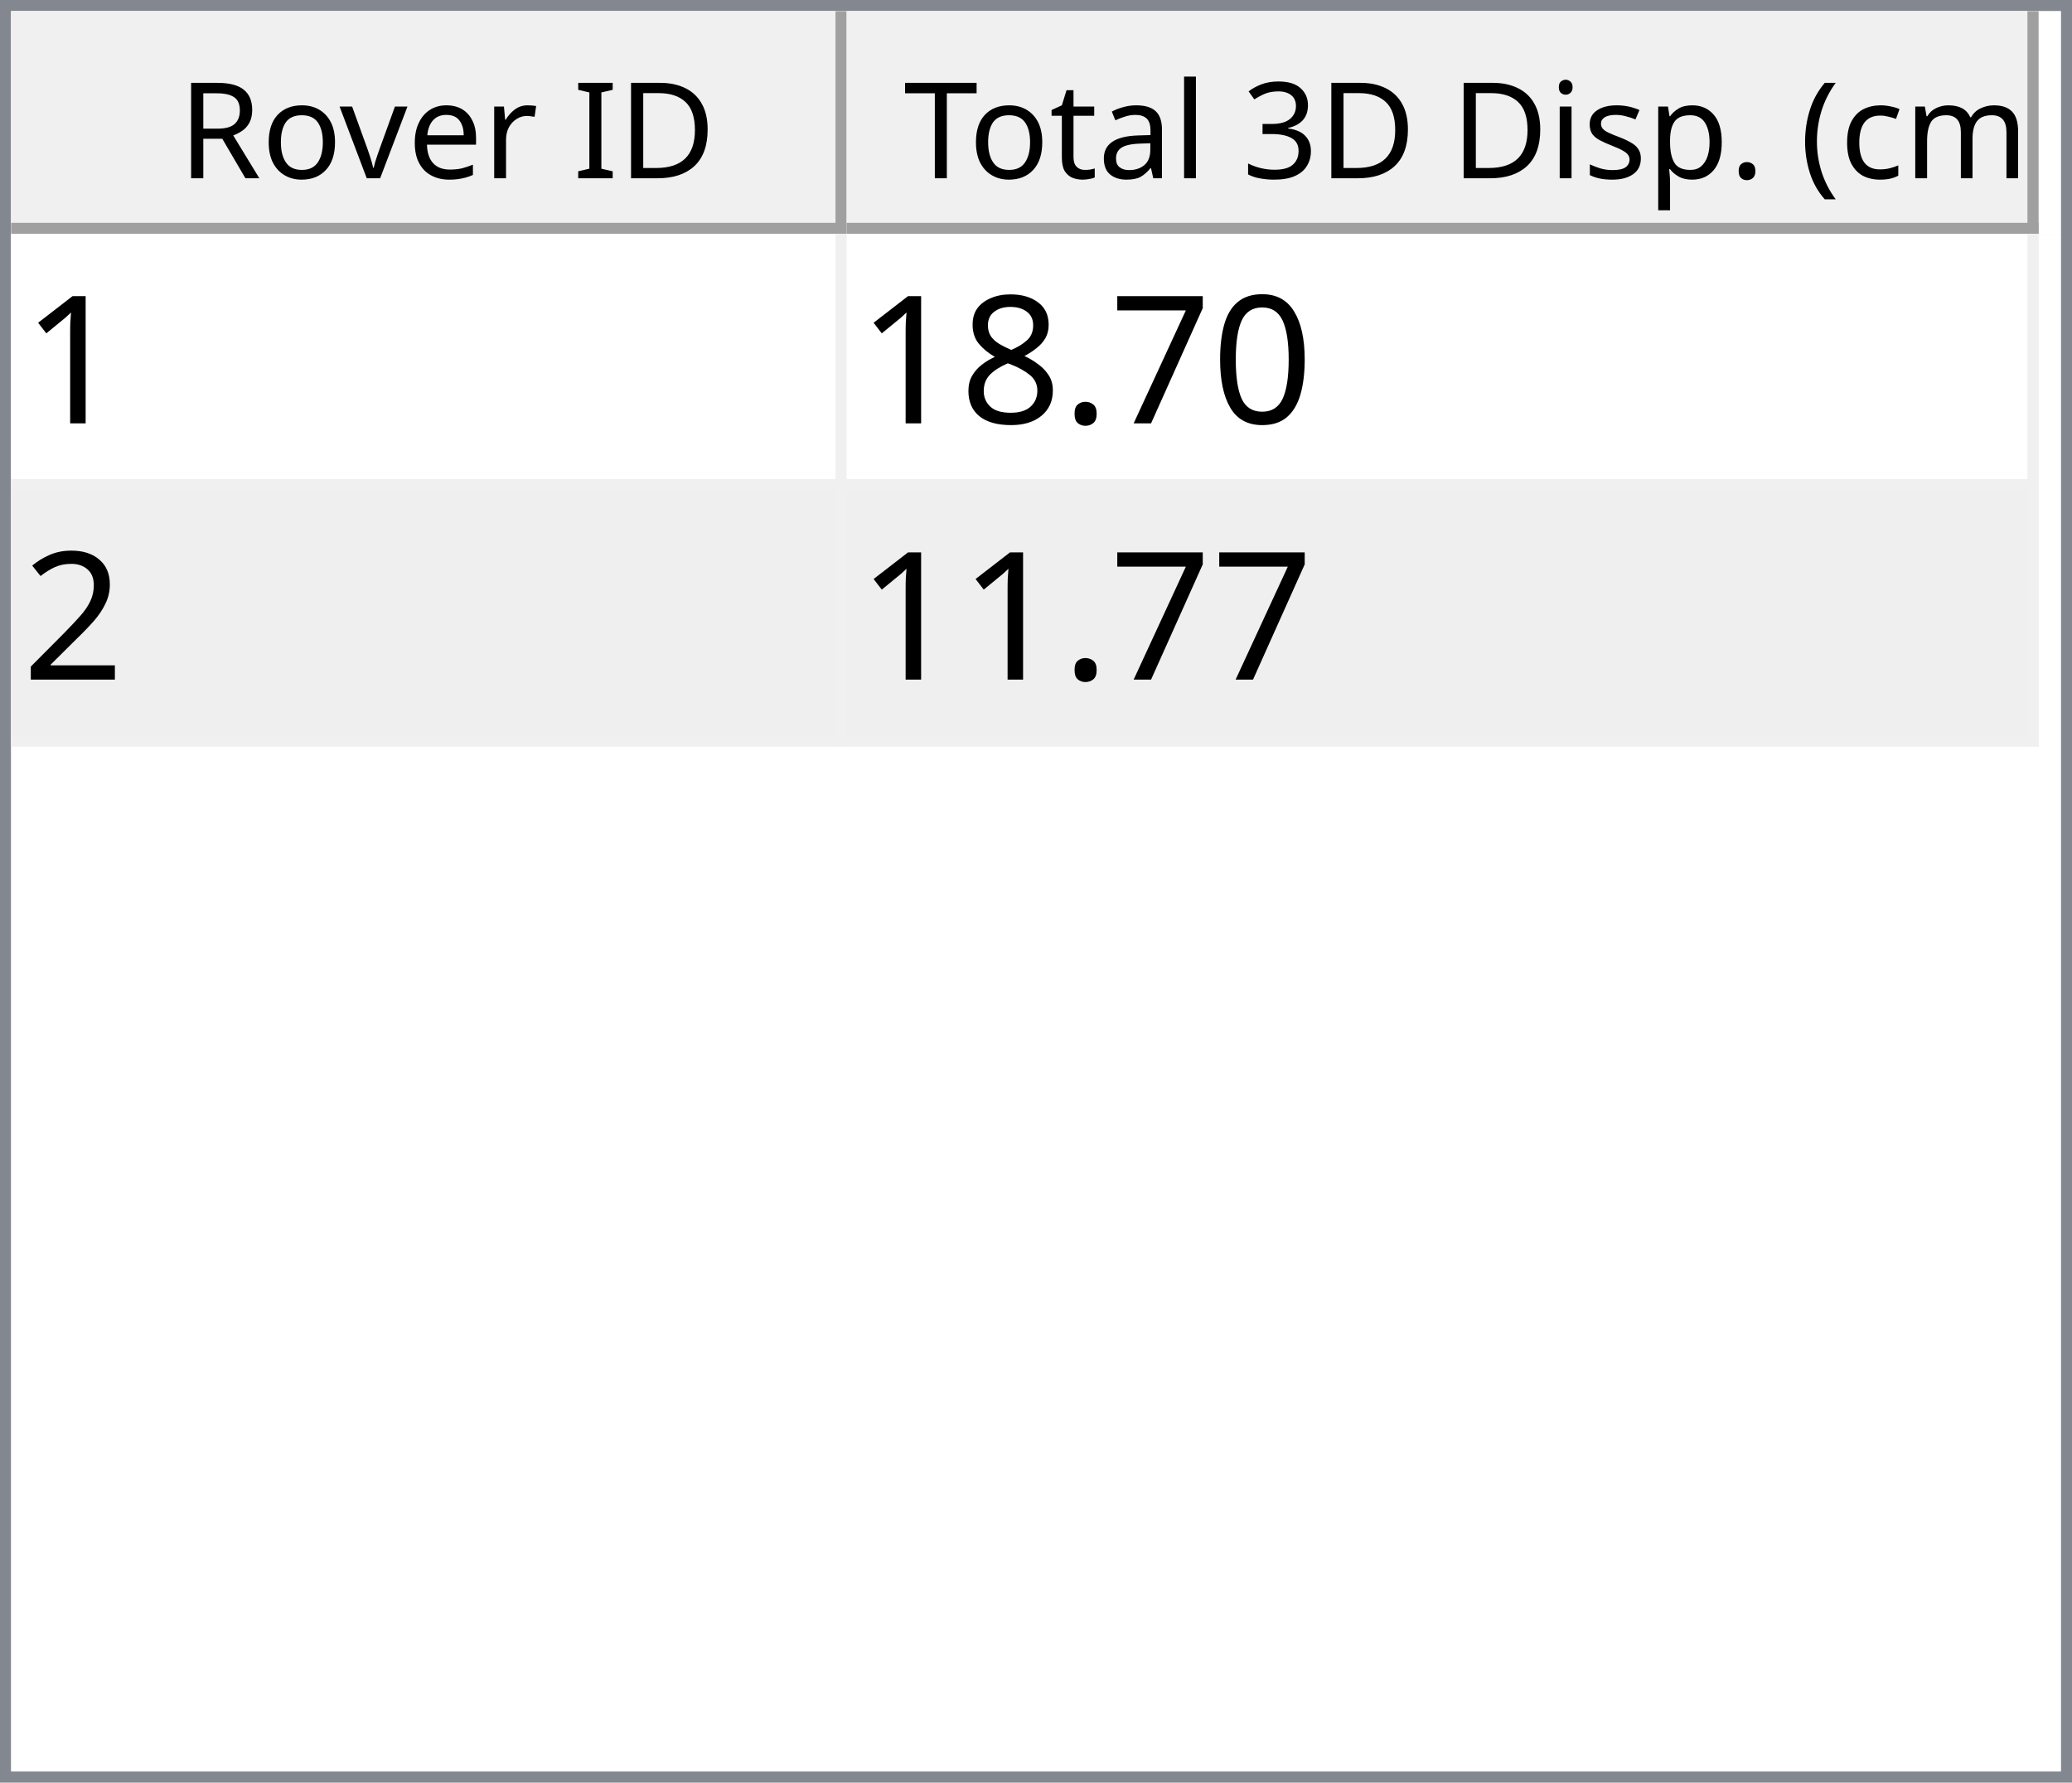
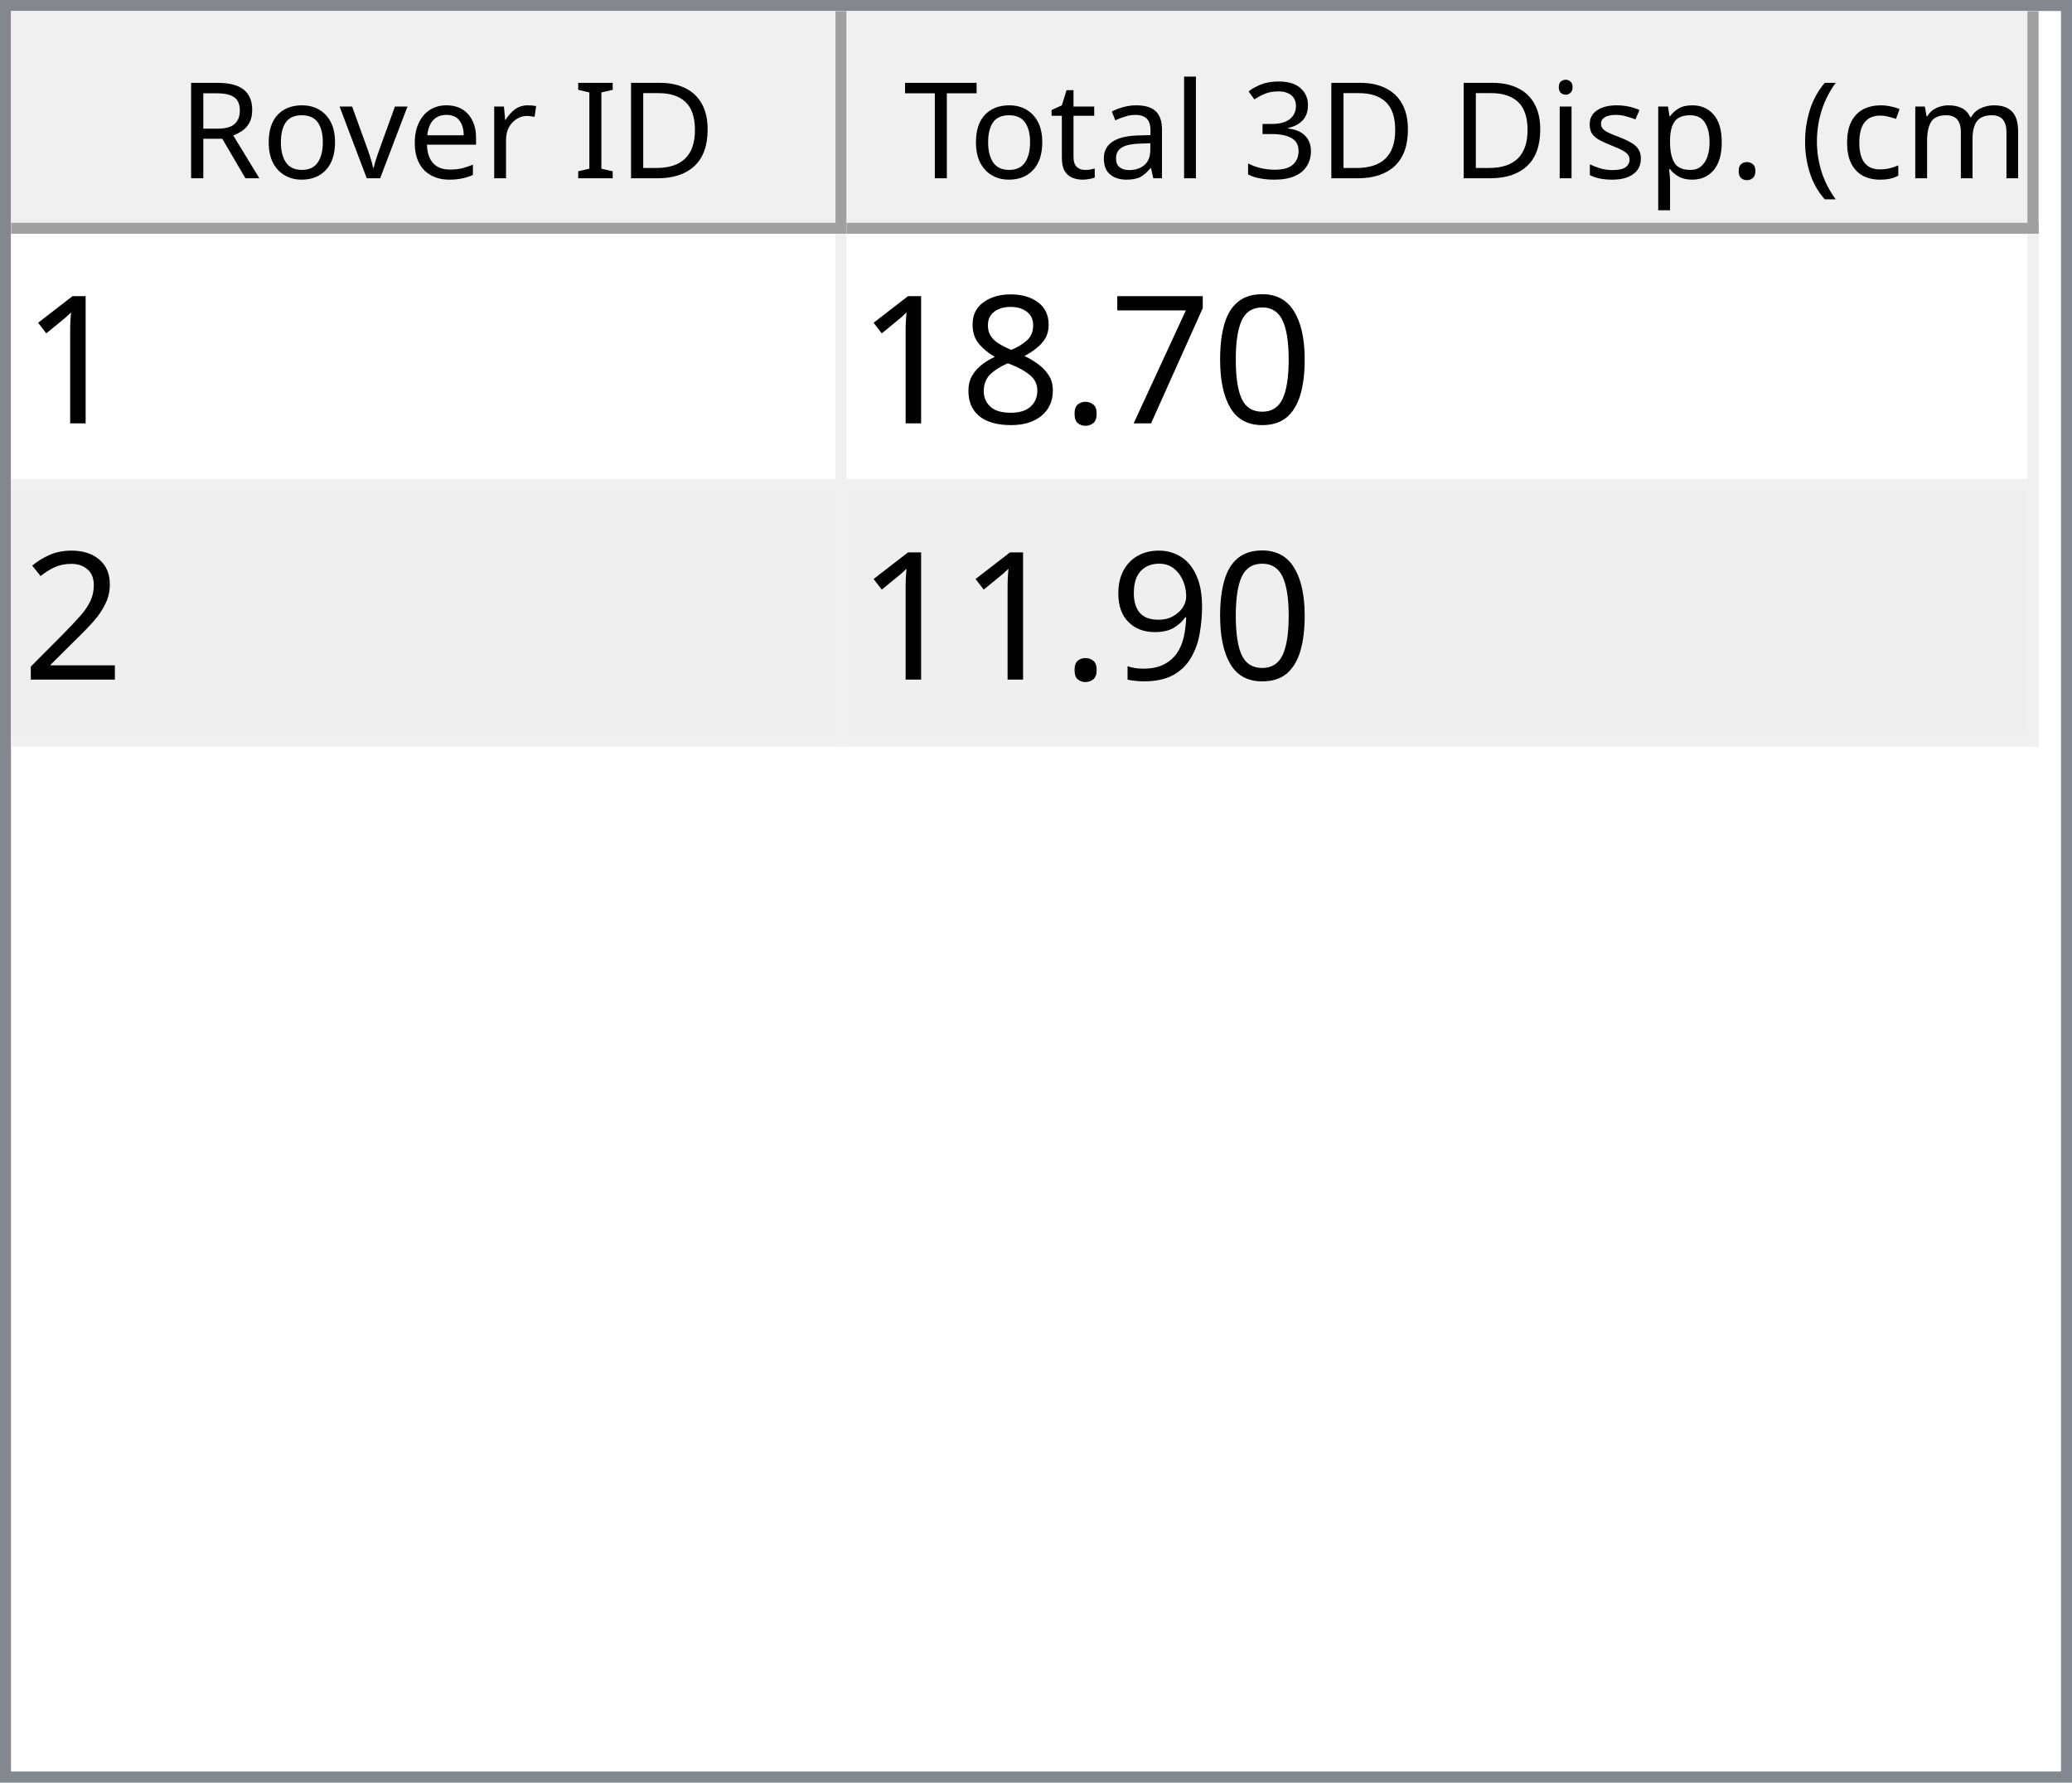
<svg xmlns="http://www.w3.org/2000/svg" style="fill-opacity:1; color-rendering:auto; color-interpolation:auto; text-rendering:auto; stroke:black; stroke-linecap:square; stroke-miterlimit:10; shape-rendering:auto; stroke-opacity:1; fill:black; stroke-dasharray:none; font-weight:normal; stroke-width:1; font-family:'Dialog'; font-style:normal; stroke-linejoin:miter; font-size:12px; stroke-dashoffset:0; image-rendering:auto;" width="186" height="160">
  <defs id="genericDefs" />
  <g>
    <defs id="defs1">
      <clipPath clipPathUnits="userSpaceOnUse" id="clipPath1">
        <path d="M0 0 L186 0 L186 160 L0 160 L0 0 Z" />
      </clipPath>
      <clipPath clipPathUnits="userSpaceOnUse" id="clipPath2">
        <path d="M0 0 L0 160 L186 160 L186 0 Z" />
      </clipPath>
      <clipPath clipPathUnits="userSpaceOnUse" id="clipPath3">
        <path d="M0 0 L0 20 L184 20 L184 0 Z" />
      </clipPath>
      <clipPath clipPathUnits="userSpaceOnUse" id="clipPath4">
        <path d="M0 0 L0 20 L75 20 L75 0 Z" />
      </clipPath>
      <clipPath clipPathUnits="userSpaceOnUse" id="clipPath5">
        <path d="M1 1 L1 19 L74 19 L74 1 Z" />
      </clipPath>
      <clipPath clipPathUnits="userSpaceOnUse" id="clipPath6">
        <path d="M0 0 L0 18 L73 18 L73 0 Z" />
      </clipPath>
      <clipPath clipPathUnits="userSpaceOnUse" id="clipPath7">
        <path d="M-0.5 -0.5 L-0.5 19.5 L74.5 19.5 L74.5 -0.5 Z" />
      </clipPath>
      <clipPath clipPathUnits="userSpaceOnUse" id="clipPath8">
        <path d="M0 0 L0 20 L107 20 L107 0 Z" />
      </clipPath>
      <clipPath clipPathUnits="userSpaceOnUse" id="clipPath9">
        <path d="M1 1 L1 19 L106 19 L106 1 Z" />
      </clipPath>
      <clipPath clipPathUnits="userSpaceOnUse" id="clipPath10">
        <path d="M0 0 L0 18 L105 18 L105 0 Z" />
      </clipPath>
      <clipPath clipPathUnits="userSpaceOnUse" id="clipPath11">
        <path d="M-0.5 -0.5 L-0.5 19.5 L106.5 19.5 L106.5 -0.5 Z" />
      </clipPath>
      <clipPath clipPathUnits="userSpaceOnUse" id="clipPath12">
        <path d="M0 0 L0 138 L184 138 L184 0 Z" />
      </clipPath>
      <clipPath clipPathUnits="userSpaceOnUse" id="clipPath13">
        <path d="M0 0 L0 46 L182 46 L182 0 Z" />
      </clipPath>
      <clipPath clipPathUnits="userSpaceOnUse" id="clipPath14">
        <path d="M-0.5 -0.5 L-0.5 45.5 L181.5 45.5 L181.5 -0.5 Z" />
      </clipPath>
      <clipPath clipPathUnits="userSpaceOnUse" id="clipPath15">
        <path d="M0 0 L0 22 L74 22 L74 0 Z" />
      </clipPath>
      <clipPath clipPathUnits="userSpaceOnUse" id="clipPath16">
        <path d="M0 0 L0 22 L106 22 L106 0 Z" />
      </clipPath>
      <font horiz-adv-x="64.551" id="font1">
        <font-face ascent="107.91" descent="25.098" units-per-em="100" style="font-style:normal; font-family:Segoe UI; font-weight:normal;" />
        <missing-glyph horiz-adv-x="64.551" d="M8.109 0 L8.109 68.266 L56.453 68.266 L56.453 0 L8.109 0 ZM15.328 7.234 L49.219 7.234 L49.219 61.031 L15.328 61.031 L15.328 7.234 Z" />
        <glyph unicode="D" horiz-adv-x="70.117" d="M9.188 0 L9.188 70.016 L28.516 70.016 Q65.531 70.016 65.531 35.891 Q65.531 19.672 55.25 9.836 Q44.969 0 27.734 0 L9.188 0 ZM17.391 62.594 L17.391 7.422 L27.828 7.422 Q41.609 7.422 49.273 14.797 Q56.938 22.172 56.938 35.688 Q56.938 62.594 28.328 62.594 L17.391 62.594 Z" />
        <glyph unicode="I" horiz-adv-x="26.611" d="M17.391 0 L9.188 0 L9.188 70.016 L17.391 70.016 L17.391 0 Z" />
        <glyph unicode=" " horiz-adv-x="27.393" d="" />
        <glyph unicode="r" horiz-adv-x="34.766" d="M34.188 41.891 Q32.078 43.5 28.125 43.5 Q23 43.5 19.555 38.672 Q16.109 33.844 16.109 25.484 L16.109 0 L8.109 0 L8.109 50 L16.109 50 L16.109 39.703 L16.312 39.703 Q18.016 44.969 21.531 47.922 Q25.047 50.875 29.391 50.875 Q32.516 50.875 34.188 50.203 L34.188 41.891 Z" />
        <glyph unicode="e" horiz-adv-x="52.295" d="M48.297 23 L12.984 23 Q13.188 14.656 17.484 10.109 Q21.781 5.562 29.297 5.562 Q37.75 5.562 44.828 11.141 L44.828 3.609 Q38.234 -1.172 27.391 -1.172 Q16.797 -1.172 10.742 5.641 Q4.688 12.453 4.688 24.812 Q4.688 36.469 11.305 43.82 Q17.922 51.172 27.734 51.172 Q37.547 51.172 42.922 44.828 Q48.297 38.484 48.297 27.203 L48.297 23 ZM40.094 29.781 Q40.047 36.719 36.75 40.578 Q33.453 44.438 27.594 44.438 Q21.922 44.438 17.969 40.383 Q14.016 36.328 13.094 29.781 L40.094 29.781 Z" />
        <glyph unicode="v" horiz-adv-x="47.9" d="M47.406 50 L27.484 0 L19.625 0 L0.688 50 L9.469 50 L22.172 13.672 Q23.578 9.672 23.922 6.688 L24.125 6.688 Q24.609 10.453 25.688 13.484 L38.969 50 L47.406 50 Z" />
        <glyph unicode="o" horiz-adv-x="58.594" d="M29 -1.172 Q17.922 -1.172 11.305 5.836 Q4.688 12.844 4.688 24.422 Q4.688 37.016 11.57 44.094 Q18.453 51.172 30.172 51.172 Q41.359 51.172 47.633 44.289 Q53.906 37.406 53.906 25.203 Q53.906 13.234 47.141 6.031 Q40.375 -1.172 29 -1.172 ZM29.594 44.438 Q21.875 44.438 17.383 39.188 Q12.891 33.938 12.891 24.703 Q12.891 15.828 17.43 10.695 Q21.969 5.562 29.594 5.562 Q37.359 5.562 41.531 10.594 Q45.703 15.625 45.703 24.906 Q45.703 34.281 41.531 39.359 Q37.359 44.438 29.594 44.438 Z" />
        <glyph unicode="R" horiz-adv-x="59.814" d="M59.375 0 L49.609 0 L37.891 19.625 Q36.281 22.359 34.766 24.289 Q33.25 26.219 31.664 27.438 Q30.078 28.656 28.25 29.219 Q26.422 29.781 24.125 29.781 L17.391 29.781 L17.391 0 L9.188 0 L9.188 70.016 L30.078 70.016 Q34.672 70.016 38.555 68.867 Q42.438 67.719 45.289 65.375 Q48.141 63.031 49.758 59.547 Q51.375 56.062 51.375 51.375 Q51.375 47.703 50.273 44.656 Q49.172 41.609 47.148 39.211 Q45.125 36.812 42.266 35.133 Q39.406 33.453 35.844 32.516 L35.844 32.328 Q37.594 31.547 38.891 30.547 Q40.188 29.547 41.359 28.18 Q42.531 26.812 43.68 25.078 Q44.828 23.344 46.234 21.047 L59.375 0 ZM17.391 62.594 L17.391 37.203 L28.516 37.203 Q31.594 37.203 34.203 38.133 Q36.812 39.062 38.719 40.797 Q40.625 42.531 41.703 45.047 Q42.781 47.562 42.781 50.688 Q42.781 56.297 39.141 59.445 Q35.5 62.594 28.609 62.594 L17.391 62.594 Z" />
        <glyph unicode=")" horiz-adv-x="30.176" d="M8.297 -15.922 L1.172 -15.922 Q16.406 2.344 16.406 26.812 Q16.406 51.469 1.078 70.016 L8.297 70.016 Q23.531 52.156 23.531 26.703 Q23.531 1.375 8.297 -15.922 Z" />
        <glyph unicode="m" horiz-adv-x="86.133" d="M79.109 0 L71.094 0 L71.094 28.719 Q71.094 37.016 68.531 40.727 Q65.969 44.438 59.906 44.438 Q54.781 44.438 51.195 39.75 Q47.609 35.062 47.609 28.516 L47.609 0 L39.594 0 L39.594 29.688 Q39.594 44.438 28.219 44.438 Q22.953 44.438 19.531 40.016 Q16.109 35.594 16.109 28.516 L16.109 0 L8.109 0 L8.109 50 L16.109 50 L16.109 42.094 L16.312 42.094 Q21.625 51.172 31.844 51.172 Q36.969 51.172 40.773 48.312 Q44.578 45.453 46 40.828 Q51.562 51.172 62.594 51.172 Q79.109 51.172 79.109 30.812 L79.109 0 Z" />
        <glyph unicode="c" horiz-adv-x="46.191" d="M42.188 2.297 Q36.422 -1.172 28.516 -1.172 Q17.828 -1.172 11.258 5.789 Q4.688 12.75 4.688 23.828 Q4.688 36.188 11.766 43.68 Q18.844 51.172 30.672 51.172 Q37.25 51.172 42.281 48.734 L42.281 40.531 Q36.719 44.438 30.375 44.438 Q22.703 44.438 17.797 38.945 Q12.891 33.453 12.891 24.516 Q12.891 15.719 17.508 10.641 Q22.125 5.562 29.891 5.562 Q36.422 5.562 42.188 9.906 L42.188 2.297 Z" />
        <glyph unicode="(" horiz-adv-x="30.176" d="M29.109 -15.922 L21.969 -15.922 Q6.844 1.375 6.844 26.703 Q6.844 52.156 21.969 70.016 L29.203 70.016 Q13.875 51.469 13.875 26.812 Q13.875 2.344 29.109 -15.922 Z" />
        <glyph unicode="." horiz-adv-x="21.68" d="M10.891 -1.078 Q8.641 -1.078 7.055 0.539 Q5.469 2.156 5.469 4.391 Q5.469 6.641 7.055 8.273 Q8.641 9.906 10.891 9.906 Q13.188 9.906 14.797 8.273 Q16.406 6.641 16.406 4.391 Q16.406 2.156 14.797 0.539 Q13.188 -1.078 10.891 -1.078 Z" />
        <glyph unicode="p" horiz-adv-x="58.789" d="M16.312 7.234 L16.109 7.234 L16.109 -23 L8.109 -23 L8.109 50 L16.109 50 L16.109 41.219 L16.312 41.219 Q22.219 51.172 33.594 51.172 Q43.266 51.172 48.688 44.461 Q54.109 37.75 54.109 26.469 Q54.109 13.922 48 6.375 Q41.891 -1.172 31.297 -1.172 Q21.578 -1.172 16.312 7.234 ZM16.109 27.391 L16.109 20.406 Q16.109 14.203 20.141 9.883 Q24.172 5.562 30.375 5.562 Q37.641 5.562 41.773 11.133 Q45.906 16.703 45.906 26.609 Q45.906 34.969 42.047 39.703 Q38.188 44.438 31.594 44.438 Q24.609 44.438 20.359 39.578 Q16.109 34.719 16.109 27.391 Z" />
        <glyph unicode="s" horiz-adv-x="42.432" d="M5.078 1.812 L5.078 10.406 Q11.625 5.562 19.484 5.562 Q30.031 5.562 30.031 12.594 Q30.031 14.594 29.125 15.992 Q28.219 17.391 26.68 18.461 Q25.141 19.531 23.07 20.383 Q21 21.234 18.609 22.172 Q15.281 23.484 12.766 24.828 Q10.25 26.172 8.57 27.859 Q6.891 29.547 6.031 31.695 Q5.172 33.844 5.172 36.719 Q5.172 40.234 6.789 42.945 Q8.406 45.656 11.086 47.484 Q13.766 49.312 17.211 50.242 Q20.656 51.172 24.312 51.172 Q30.812 51.172 35.938 48.922 L35.938 40.828 Q30.422 44.438 23.25 44.438 Q21 44.438 19.195 43.922 Q17.391 43.406 16.094 42.477 Q14.797 41.547 14.086 40.258 Q13.375 38.969 13.375 37.406 Q13.375 35.453 14.086 34.133 Q14.797 32.812 16.164 31.789 Q17.531 30.766 19.484 29.938 Q21.438 29.109 23.922 28.125 Q27.25 26.859 29.883 25.516 Q32.516 24.172 34.375 22.484 Q36.234 20.797 37.234 18.602 Q38.234 16.406 38.234 13.375 Q38.234 9.672 36.602 6.938 Q34.969 4.203 32.234 2.398 Q29.5 0.594 25.93 -0.289 Q22.359 -1.172 18.453 -1.172 Q10.75 -1.172 5.078 1.812 Z" />
        <glyph unicode="i" horiz-adv-x="24.219" d="M12.203 62.703 Q10.062 62.703 8.547 64.164 Q7.031 65.625 7.031 67.875 Q7.031 70.125 8.547 71.609 Q10.062 73.094 12.203 73.094 Q14.406 73.094 15.945 71.609 Q17.484 70.125 17.484 67.875 Q17.484 65.719 15.945 64.211 Q14.406 62.703 12.203 62.703 ZM16.109 0 L8.109 0 L8.109 50 L16.109 50 L16.109 0 Z" />
        <glyph unicode="3" horiz-adv-x="53.906" d="M46.531 19.828 Q46.531 15.094 44.75 11.211 Q42.969 7.328 39.719 4.57 Q36.469 1.812 31.93 0.297 Q27.391 -1.219 21.922 -1.219 Q11.922 -1.219 6 2.594 L6 11.188 Q13.094 5.609 22.219 5.609 Q25.875 5.609 28.828 6.539 Q31.781 7.469 33.906 9.227 Q36.031 10.984 37.18 13.477 Q38.328 15.969 38.328 19.094 Q38.328 32.812 18.797 32.812 L12.984 32.812 L12.984 39.594 L18.5 39.594 Q35.797 39.594 35.797 52.484 Q35.797 64.406 22.609 64.406 Q15.188 64.406 8.688 59.422 L8.688 67.188 Q15.375 71.188 24.609 71.188 Q29 71.188 32.57 69.969 Q36.141 68.75 38.68 66.555 Q41.219 64.359 42.609 61.281 Q44 58.203 44 54.5 Q44 40.672 30.031 36.719 L30.031 36.531 Q33.594 36.141 36.625 34.797 Q39.656 33.453 41.852 31.305 Q44.047 29.156 45.289 26.25 Q46.531 23.344 46.531 19.828 Z" />
        <glyph unicode="l" horiz-adv-x="24.219" d="M16.109 0 L8.109 0 L8.109 74.031 L16.109 74.031 L16.109 0 Z" />
        <glyph unicode="a" horiz-adv-x="50.879" d="M43.891 0 L35.891 0 L35.891 7.812 L35.688 7.812 Q30.469 -1.172 20.312 -1.172 Q12.844 -1.172 8.617 2.781 Q4.391 6.734 4.391 13.281 Q4.391 27.297 20.906 29.594 L35.891 31.688 Q35.891 44.438 25.594 44.438 Q16.547 44.438 9.281 38.281 L9.281 46.484 Q16.656 51.172 26.266 51.172 Q43.891 51.172 43.891 32.516 L43.891 0 ZM35.891 25.297 L23.828 23.641 Q18.266 22.859 15.43 20.875 Q12.594 18.891 12.594 13.875 Q12.594 10.203 15.211 7.883 Q17.828 5.562 22.172 5.562 Q28.125 5.562 32.008 9.742 Q35.891 13.922 35.891 20.312 L35.891 25.297 Z" />
        <glyph unicode="t" horiz-adv-x="33.887" d="M31.297 0.484 Q28.469 -1.078 23.828 -1.078 Q10.688 -1.078 10.688 13.578 L10.688 43.172 L2.094 43.172 L2.094 50 L10.688 50 L10.688 62.203 L18.703 64.797 L18.703 50 L31.297 50 L31.297 43.172 L18.703 43.172 L18.703 14.984 Q18.703 9.969 20.414 7.82 Q22.125 5.672 26.078 5.672 Q29.109 5.672 31.297 7.328 L31.297 0.484 Z" />
        <glyph unicode="T" horiz-adv-x="52.393" d="M50.594 62.594 L30.375 62.594 L30.375 0 L22.172 0 L22.172 62.594 L2 62.594 L2 70.016 L50.594 70.016 L50.594 62.594 Z" />
      </font>
      <font horiz-adv-x="75.0" id="font2">
        <font-face ascent="100.537" descent="21.973" units-per-em="100" style="font-style:normal; font-family:sans-serif; font-weight:normal;" />
        <missing-glyph horiz-adv-x="75.0" d="M12.5 0 L12.5 62.5 L62.5 62.5 L62.5 0 L12.5 0 ZM14.062 1.562 L60.938 1.562 L60.938 60.938 L14.062 60.938 L14.062 1.562 Z" />
        <glyph unicode="1" horiz-adv-x="55.615" d="M37.25 0 L28.469 0 L28.469 56 Q25.297 52.984 20.141 49.953 Q14.984 46.922 10.891 45.406 L10.891 53.906 Q18.266 57.375 23.781 62.305 Q29.297 67.234 31.594 71.875 L37.25 71.875 L37.25 0 Z" />
        <glyph unicode="0" horiz-adv-x="55.615" d="M4.156 35.297 Q4.156 48 6.766 55.742 Q9.375 63.484 14.523 67.68 Q19.672 71.875 27.484 71.875 Q33.25 71.875 37.594 69.555 Q41.938 67.234 44.773 62.867 Q47.609 58.5 49.219 52.227 Q50.828 45.953 50.828 35.297 Q50.828 22.703 48.242 14.969 Q45.656 7.234 40.508 3.008 Q35.359 -1.219 27.484 -1.219 Q17.141 -1.219 11.234 6.203 Q4.156 15.141 4.156 35.297 ZM13.188 35.297 Q13.188 17.672 17.312 11.836 Q21.438 6 27.484 6 Q33.547 6 37.672 11.859 Q41.797 17.719 41.797 35.297 Q41.797 52.984 37.672 58.789 Q33.547 64.594 27.391 64.594 Q21.344 64.594 17.719 59.469 Q13.188 52.938 13.188 35.297 Z" />
        <glyph unicode="7" horiz-adv-x="55.615" d="M4.734 62.203 L4.734 70.656 L51.078 70.656 L51.078 63.812 Q44.234 56.547 37.523 44.484 Q30.812 32.422 27.156 19.672 Q24.516 10.688 23.781 0 L14.75 0 Q14.891 8.453 18.062 20.414 Q21.234 32.375 27.172 43.484 Q33.109 54.594 39.797 62.203 L4.734 62.203 Z" />
        <glyph unicode="." horiz-adv-x="27.783" d="M9.078 0 L9.078 10.016 L19.094 10.016 L19.094 0 L9.078 0 Z" />
        <glyph unicode="8" horiz-adv-x="55.615" d="M17.672 38.812 Q12.203 40.828 9.57 44.539 Q6.938 48.25 6.938 53.422 Q6.938 61.234 12.555 66.555 Q18.172 71.875 27.484 71.875 Q36.859 71.875 42.578 66.43 Q48.297 60.984 48.297 53.172 Q48.297 48.188 45.68 44.508 Q43.062 40.828 37.75 38.812 Q44.344 36.672 47.781 31.883 Q51.219 27.094 51.219 20.453 Q51.219 11.281 44.727 5.031 Q38.234 -1.219 27.641 -1.219 Q17.047 -1.219 10.547 5.055 Q4.047 11.328 4.047 20.703 Q4.047 27.688 7.594 32.398 Q11.141 37.109 17.672 38.812 ZM15.922 53.719 Q15.922 48.641 19.195 45.414 Q22.469 42.188 27.688 42.188 Q32.766 42.188 36.016 45.383 Q39.266 48.578 39.266 53.219 Q39.266 58.062 35.914 61.359 Q32.562 64.656 27.594 64.656 Q22.562 64.656 19.242 61.43 Q15.922 58.203 15.922 53.719 ZM13.094 20.656 Q13.094 16.891 14.875 13.375 Q16.656 9.859 20.172 7.93 Q23.688 6 27.734 6 Q34.031 6 38.133 10.055 Q42.234 14.109 42.234 20.359 Q42.234 26.703 38.016 30.859 Q33.797 35.016 27.438 35.016 Q21.234 35.016 17.164 30.914 Q13.094 26.812 13.094 20.656 Z" />
        <glyph unicode="2" horiz-adv-x="55.615" d="M50.344 8.453 L50.344 0 L3.031 0 Q2.938 3.172 4.047 6.109 Q5.859 10.938 9.836 15.625 Q13.812 20.312 21.344 26.469 Q33.016 36.031 37.117 41.625 Q41.219 47.219 41.219 52.203 Q41.219 57.422 37.477 61.008 Q33.734 64.594 27.734 64.594 Q21.391 64.594 17.578 60.789 Q13.766 56.984 13.719 50.25 L4.688 51.172 Q5.609 61.281 11.664 66.578 Q17.719 71.875 27.938 71.875 Q38.234 71.875 44.242 66.164 Q50.25 60.453 50.25 52 Q50.25 47.703 48.492 43.555 Q46.734 39.406 42.656 34.812 Q38.578 30.219 29.109 22.219 Q21.188 15.578 18.945 13.211 Q16.703 10.844 15.234 8.453 L50.344 8.453 Z" />
+         <glyph unicode="9" horiz-adv-x="55.615" d="M5.469 16.547 L13.922 17.328 Q14.984 11.375 18.016 8.688 Q21.047 6 25.781 6 Q29.828 6 32.883 7.859 Q35.938 9.719 37.891 12.82 Q39.844 15.922 41.164 21.195 Q42.484 26.469 42.484 31.938 Q42.484 32.516 42.438 33.688 Q39.797 29.5 35.234 26.883 Q30.672 24.266 25.344 24.266 Q16.453 24.266 10.305 30.711 Q4.156 37.156 4.156 47.703 Q4.156 58.594 10.578 65.234 Q17 71.875 26.656 71.875 Q33.641 71.875 39.43 68.117 Q45.219 64.359 48.219 57.398 Q51.219 50.438 51.219 37.25 Q51.219 23.531 48.242 15.406 Q45.266 7.281 39.383 3.031 Q33.5 -1.219 25.594 -1.219 Q17.188 -1.219 11.867 3.445 Q6.547 8.109 5.469 16.547 ZM41.453 48.141 Q41.453 55.719 37.43 60.156 Q33.406 64.594 27.734 64.594 Q21.875 64.594 17.531 59.812 Q13.188 55.031 13.188 47.406 Q13.188 40.578 17.312 36.305 Q21.438 32.031 27.484 32.031 Q33.594 32.031 37.523 36.305 Q41.453 40.578 41.453 48.141 Z" />
      </font>
    </defs>
    <g style="fill:white; stroke:white;">
      <rect x="0" y="0" width="186" style="clip-path:url(#clipPath1); stroke:none;" height="160" />
    </g>
    <g style="fill:white; text-rendering:optimizeSpeed; color-rendering:optimizeSpeed; image-rendering:optimizeSpeed; shape-rendering:crispEdges; stroke:white; color-interpolation:sRGB;">
      <rect x="0" width="186" height="160" y="0" style="stroke:none;" />
      <path style="stroke:none;" d="M0 160 L186 160 L186 0 L0 0 Z" />
    </g>
    <g style="fill:rgb(240,240,240); font-family:'Segoe UI'; stroke:rgb(240,240,240);">
      <rect x="0" y="0" width="186" style="clip-path:url(#clipPath2); stroke:none;" height="160" />
    </g>
    <g style="fill:rgb(130,135,144); font-family:'Segoe UI'; stroke:rgb(130,135,144);">
      <path d="M0 0 L186 0 L186 160 L0 160 L0 0 ZM1 1 L185 1 L185 159 L1 159 L1 1 Z" style="fill-rule:evenodd; clip-path:url(#clipPath2); stroke:none;" />
    </g>
    <g style="fill:white; font-family:'Segoe UI'; stroke:white;" transform="translate(1,1)">
      <rect x="0" y="0" width="184" style="clip-path:url(#clipPath3); stroke:none;" height="20" />
    </g>
    <g style="fill:rgb(240,240,240); font-family:'Segoe UI'; stroke:rgb(240,240,240);" transform="translate(1,1)">
      <rect x="0" y="0" width="75" style="clip-path:url(#clipPath4); stroke:none;" height="20" />
    </g>
    <g style="font-family:'Segoe UI';" transform="translate(2,2)">
      <text x="14" xml:space="preserve" y="14" style="clip-path:url(#clipPath6); stroke:none;">Rover ID</text>
    </g>
    <g style="fill:rgb(160,160,160); font-family:'Segoe UI'; stroke:rgb(160,160,160); stroke-linejoin:bevel;" transform="translate(1.5,1.5)">
      <line x1="74" x2="74" y1="0" style="fill:none; clip-path:url(#clipPath7);" y2="19" />
    </g>
    <g style="fill:rgb(160,160,160); font-family:'Segoe UI'; stroke:rgb(160,160,160); stroke-linejoin:bevel;" transform="matrix(1,0,0,1,1,1) translate(0.5,0.5)">
      <line x1="0" x2="74" y1="19" style="fill:none; clip-path:url(#clipPath7);" y2="19" />
    </g>
    <g style="fill:rgb(240,240,240); font-family:'Segoe UI'; stroke:rgb(240,240,240);" transform="translate(76,1)">
      <rect x="0" y="0" width="107" style="clip-path:url(#clipPath8); stroke:none;" height="20" />
    </g>
    <g style="font-family:'Segoe UI';" transform="translate(77,2)">
      <text x="1" xml:space="preserve" y="14" style="clip-path:url(#clipPath10); stroke:none;"> Total 3D Disp. (cm)</text>
    </g>
    <g style="fill:rgb(160,160,160); font-family:'Segoe UI'; stroke:rgb(160,160,160); stroke-linejoin:bevel;" transform="translate(76.5,1.5)">
      <line x1="106" x2="106" y1="0" style="fill:none; clip-path:url(#clipPath11);" y2="19" />
    </g>
    <g style="fill:rgb(160,160,160); font-family:'Segoe UI'; stroke:rgb(160,160,160); stroke-linejoin:bevel;" transform="matrix(1,0,0,1,76,1) translate(0.5,0.5)">
      <line x1="0" x2="106" y1="19" style="fill:none; clip-path:url(#clipPath11);" y2="19" />
    </g>
    <g style="fill:white; font-family:'Segoe UI'; stroke:white;" transform="translate(1,21)">
      <rect x="0" y="0" width="184" style="clip-path:url(#clipPath12); stroke:none;" height="138" />
    </g>
    <g style="fill:rgb(240,240,240); font-size:16px; font-family:sans-serif; stroke:rgb(240,240,240);" transform="translate(1,21)">
      <rect x="0" y="0" width="182" style="clip-path:url(#clipPath13); stroke:none;" height="46" />
      <line transform="translate(0.5,0.5)" x1="0" x2="181" y1="22" style="clip-path:url(#clipPath14); fill:none; stroke-linejoin:bevel;" y2="22" />
    </g>
    <g transform="matrix(1,0,0,1,1,21) translate(0.5,0.5)" style="fill:rgb(240,240,240); font-size:16px; font-family:sans-serif; stroke:rgb(240,240,240); stroke-linejoin:bevel;">
      <line x1="0" x2="181" y1="45" style="fill:none; clip-path:url(#clipPath14);" y2="45" />
    </g>
    <g transform="matrix(1,0,0,1,1,21) translate(0.5,0.5)" style="fill:rgb(240,240,240); font-size:16px; font-family:sans-serif; stroke:rgb(240,240,240); stroke-linejoin:bevel;">
      <line x1="74" x2="74" y1="0" style="fill:none; clip-path:url(#clipPath14);" y2="45" />
    </g>
    <g transform="matrix(1,0,0,1,1,21) translate(0.5,0.5)" style="fill:rgb(240,240,240); font-size:16px; font-family:sans-serif; stroke:rgb(240,240,240); stroke-linejoin:bevel;">
      <line x1="181" x2="181" y1="0" style="fill:none; clip-path:url(#clipPath14);" y2="45" />
    </g>
    <g style="fill:white; font-size:16px; font-family:sans-serif; stroke:white;" transform="matrix(1,0,0,1,1,21)">
      <rect x="0" y="0" width="74" style="clip-path:url(#clipPath15); stroke:none;" height="22" />
      <text x="1" y="17" style="fill:black; clip-path:url(#clipPath15); stroke:none;" xml:space="preserve">1</text>
    </g>
    <g style="fill:white; font-size:16px; font-family:sans-serif; stroke:white;" transform="matrix(1,0,0,1,1,21) translate(75,0)">
      <rect x="0" y="0" width="106" style="clip-path:url(#clipPath16); stroke:none;" height="22" />
      <text x="1" y="17" style="fill:black; clip-path:url(#clipPath16); stroke:none;" xml:space="preserve">18.70</text>
    </g>
    <g style="fill:rgb(239,239,239); font-size:16px; font-family:sans-serif; stroke:rgb(239,239,239);" transform="matrix(1,0,0,1,1,21) translate(0,23)">
      <rect x="0" y="0" width="74" style="clip-path:url(#clipPath15); stroke:none;" height="22" />
      <text x="1" y="17" style="fill:black; clip-path:url(#clipPath15); stroke:none;" xml:space="preserve">2</text>
    </g>
    <g style="fill:rgb(239,239,239); font-size:16px; font-family:sans-serif; stroke:rgb(239,239,239);" transform="matrix(1,0,0,1,1,21) translate(75,23)">
      <rect x="0" y="0" width="106" style="clip-path:url(#clipPath16); stroke:none;" height="22" />
-       <text x="1" y="17" style="fill:black; clip-path:url(#clipPath16); stroke:none;" xml:space="preserve">11.77</text>
+       <text x="1" y="17" style="fill:black; clip-path:url(#clipPath16); stroke:none;" xml:space="preserve">11.90</text>
    </g>
  </g>
</svg>
